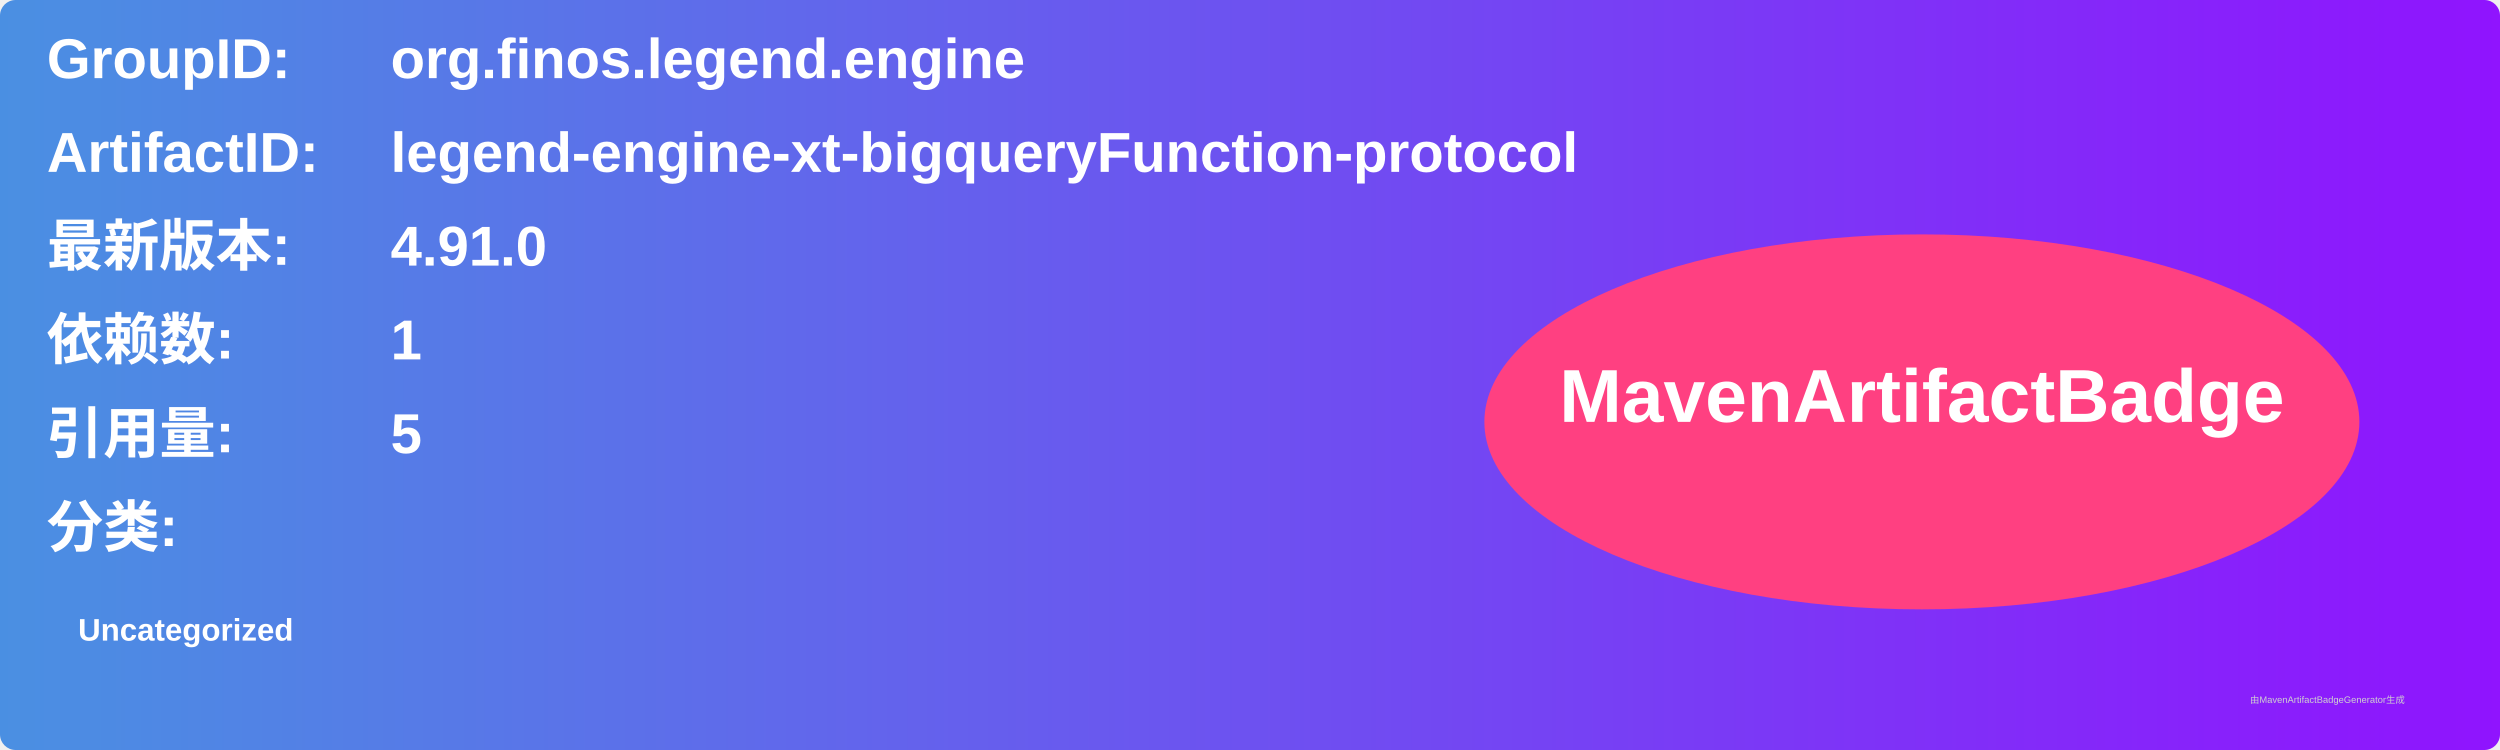
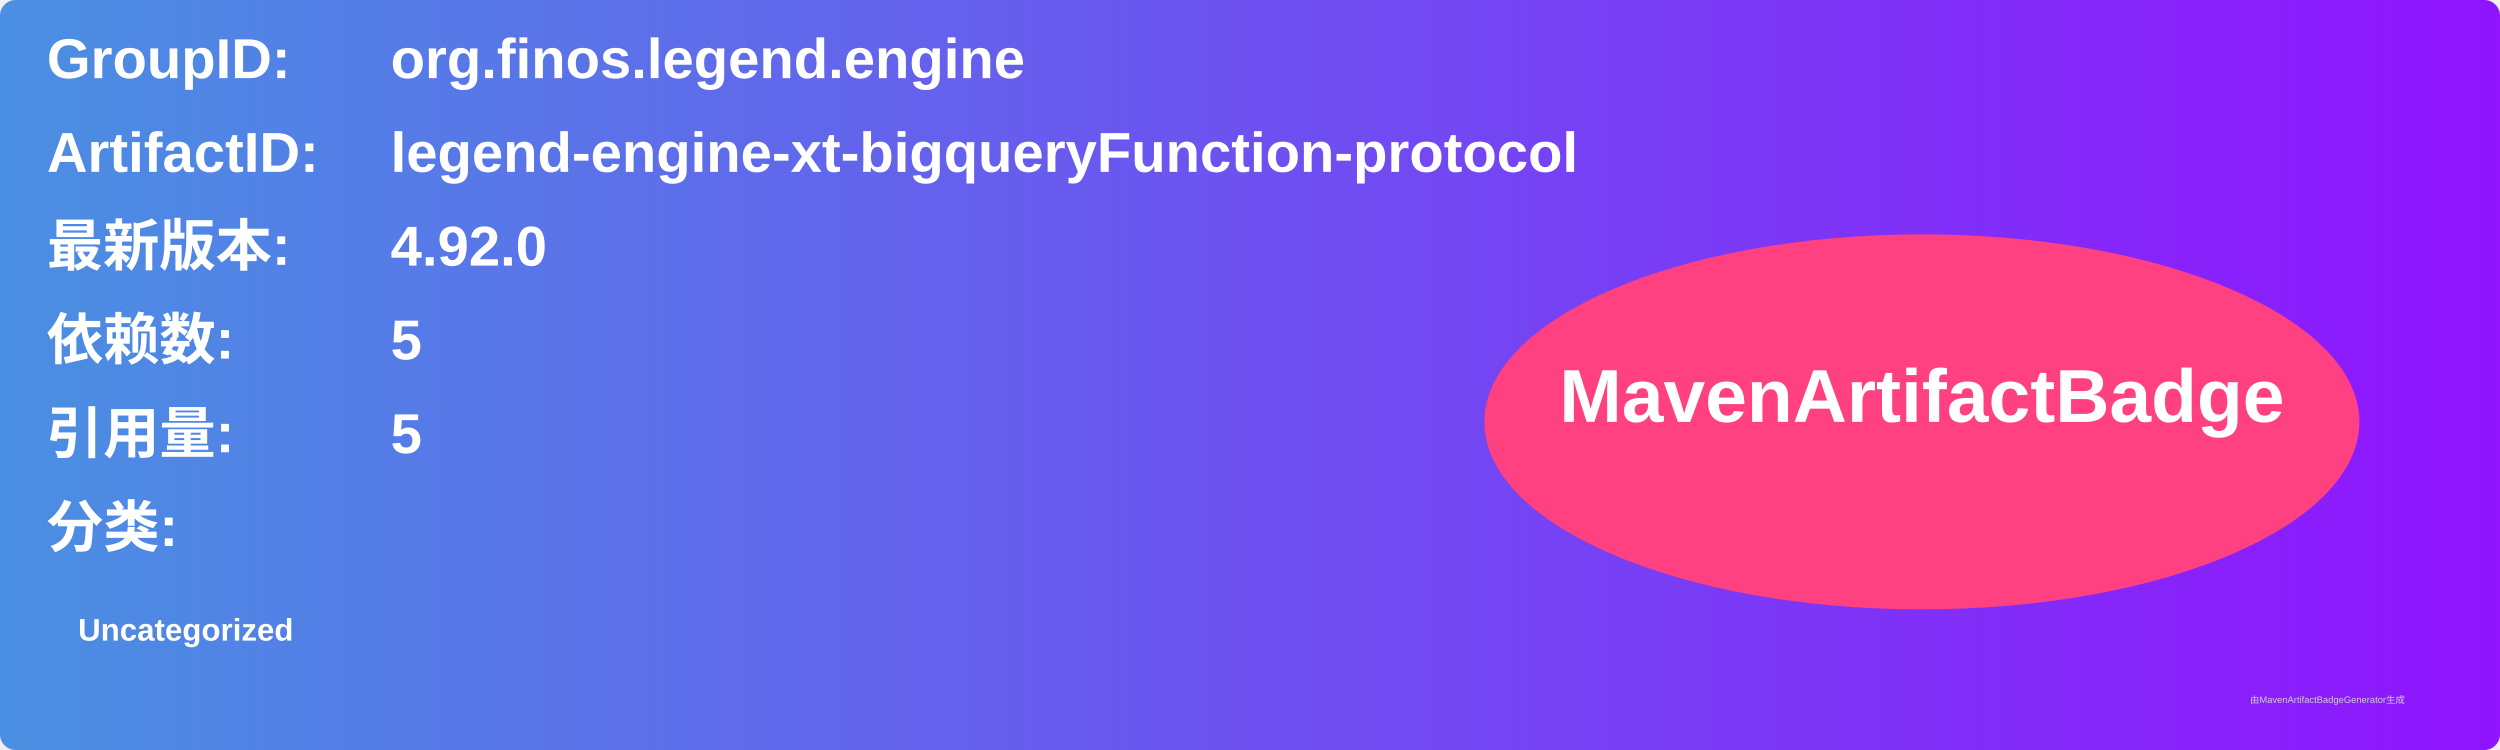
<svg xmlns="http://www.w3.org/2000/svg" width="800" height="240" viewBox="0 0 800 240">
  <linearGradient id="grad" x1="0%" y1="0%" x2="100%" y2="0%">
    <stop offset="0%" stop-color="#4a90e2" />
    <stop offset="100%" stop-color="#9013fe" />
  </linearGradient>
  <rect width="100%" height="100%" rx="5" ry="5" fill="url(#grad)" />
  <g transform="translate(15, 15)">
    <text x="0" y="10" font-family="Arial" font-size="18" fill="white" font-weight="bold" width="260">GroupID:</text>
    <text x="110" y="10" font-family="Arial" font-size="18" fill="white" font-weight="bold" width="460">org.finos.legend.engine</text>
    <text x="0" y="40" font-family="Arial" font-size="18" fill="white" font-weight="bold" width="260">ArtifactID:</text>
    <text x="110" y="40" font-family="Arial" font-size="18" fill="white" font-weight="bold" width="460">legend-engine-xt-bigqueryFunction-protocol</text>
    <text x="0" y="70" font-family="Arial" font-size="18" fill="white" font-weight="bold">最新版本:</text>
    <text x="110" y="70" font-family="Arial" font-size="18" fill="white" font-weight="bold">
-       <tspan font-weight="bold">4.91.0</tspan>
+       <tspan font-weight="bold">4.92.0</tspan>
    </text>
    <text x="0" y="100" font-family="Arial" font-size="18" fill="white" font-weight="bold">依赖数: </text>
    <text x="110" y="100" font-family="Arial" font-size="18" fill="white">
-       <tspan font-weight="bold">1</tspan>
+       <tspan font-weight="bold">5</tspan>
    </text>
    <text x="0" y="130" font-family="Arial" font-size="18" fill="white" font-weight="bold">引用量: </text>
    <text x="110" y="130" font-family="Arial" font-size="18" fill="white">
      <tspan font-weight="bold">5</tspan>
    </text>
    <text x="0" y="160" font-family="Arial" font-size="18" fill="white" font-weight="bold">分类:</text>
    <text x="10" y="190" font-family="Arial" font-size="10" fill="white">
      <tspan font-weight="bold">Uncategorized</tspan>
    </text>
    <ellipse cx="600" cy="120" rx="140" ry="60" fill="#ff4081" />
    <text x="600" y="120" text-anchor="middle" font-family="Arial" font-size="24" fill="white" font-weight="bold">MavenArtifactBadge</text>
  </g>
  <text x="720" y="225" font-family="Arial" font-size="3" fill="#d0d0d0">由MavenArtifactBadgeGenerator生成</text>
</svg>
